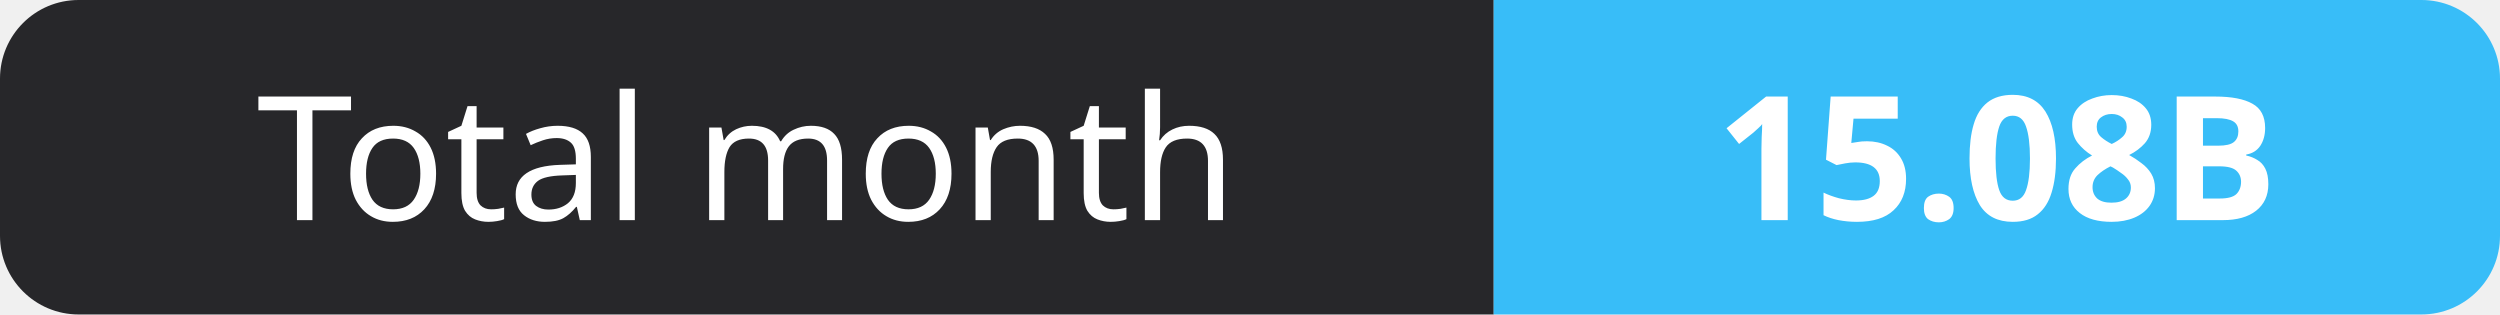
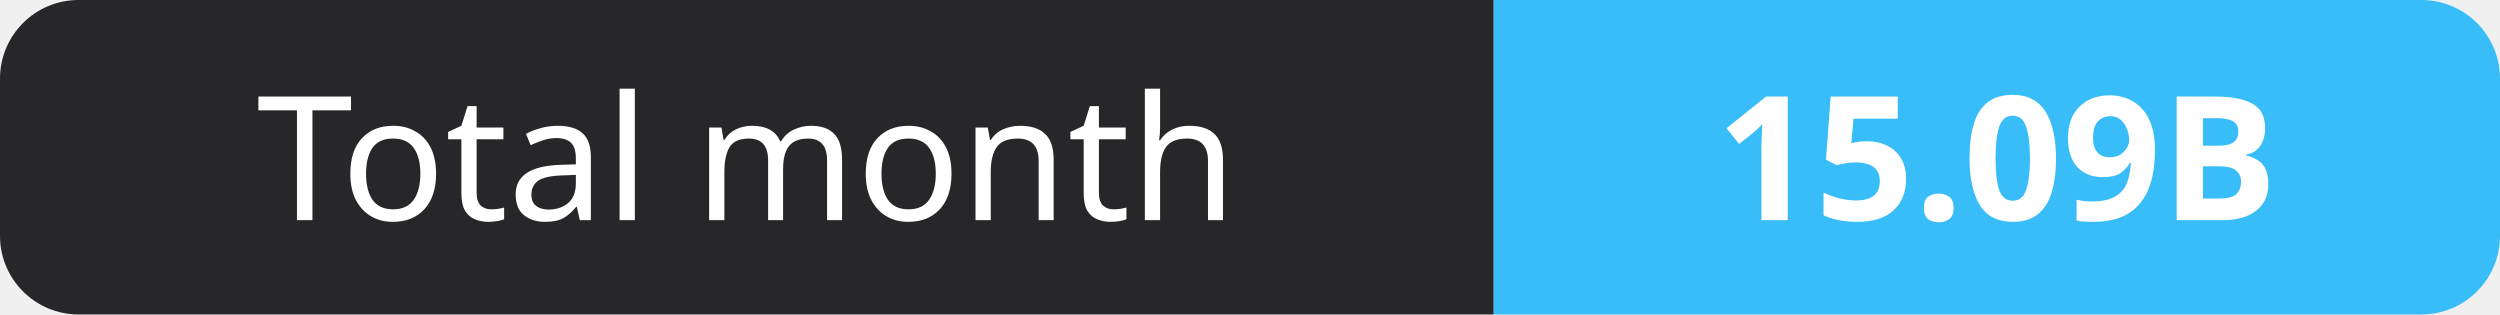
- <svg xmlns="http://www.w3.org/2000/svg" width="159" height="20" role="img" aria-label="Total month: 15.08B">
+ <svg xmlns="http://www.w3.org/2000/svg" width="159" height="20" role="img" aria-label="Total month: 15.09B">
  <clipPath id="r">
    <rect width="159" height="20" rx="5" fill="#fff" />
  </clipPath>
  <g clip-path="url(#r)">
    <rect width="95" height="20" fill="#27272a" />
    <rect x="95" width="64" height="20" fill="#38bdf8" />
  </g>
  <g fill="#fff" text-anchor="middle" font-family="Verdana,Geneva,sans-serif" font-size="11">
    <text x="47.5" y="14">Total month</text>
-     <text x="127.0" y="14" font-weight="700">15.08B</text>
+     <text x="127.0" y="14" font-weight="700">15.09B</text>
  </g>
</svg>
